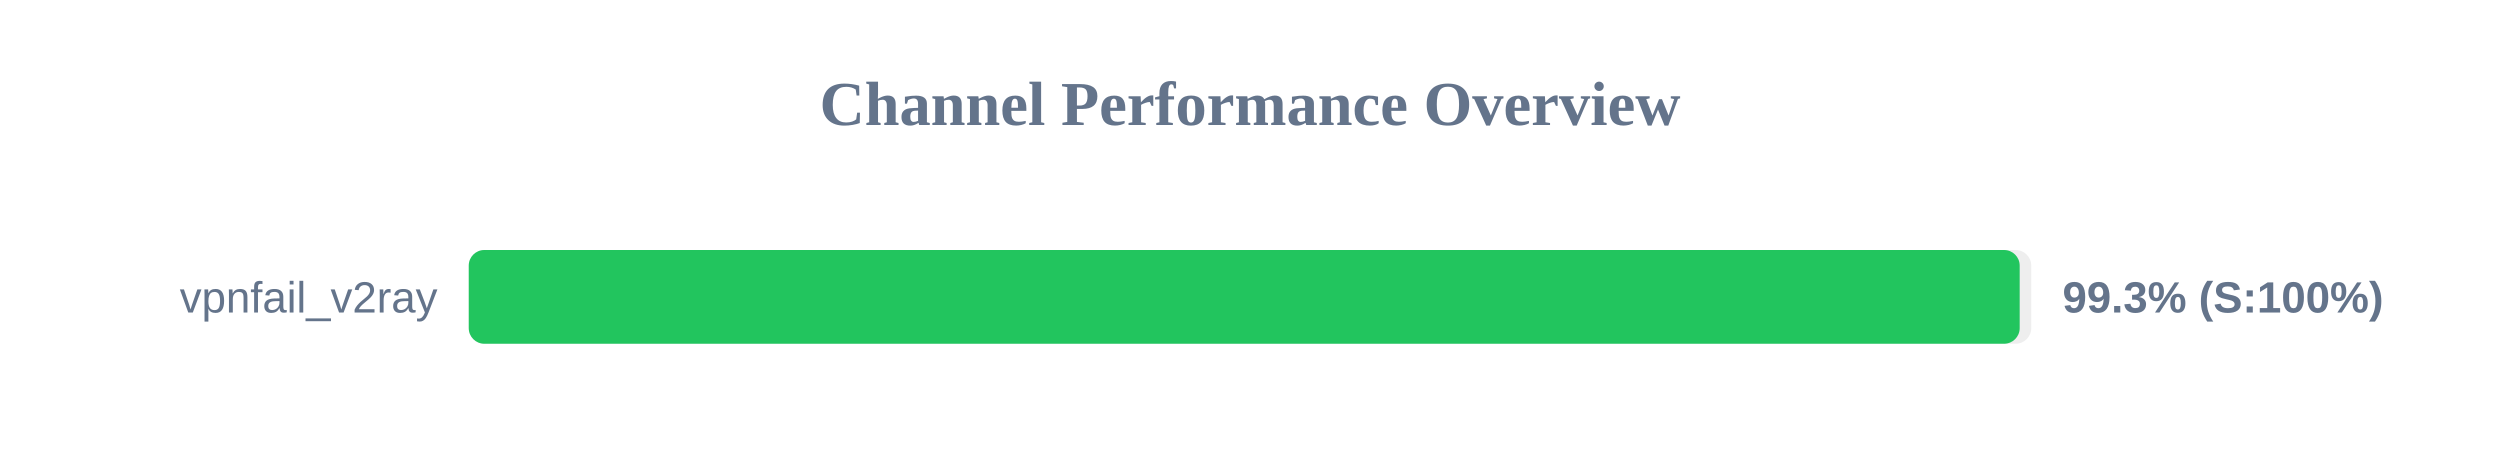
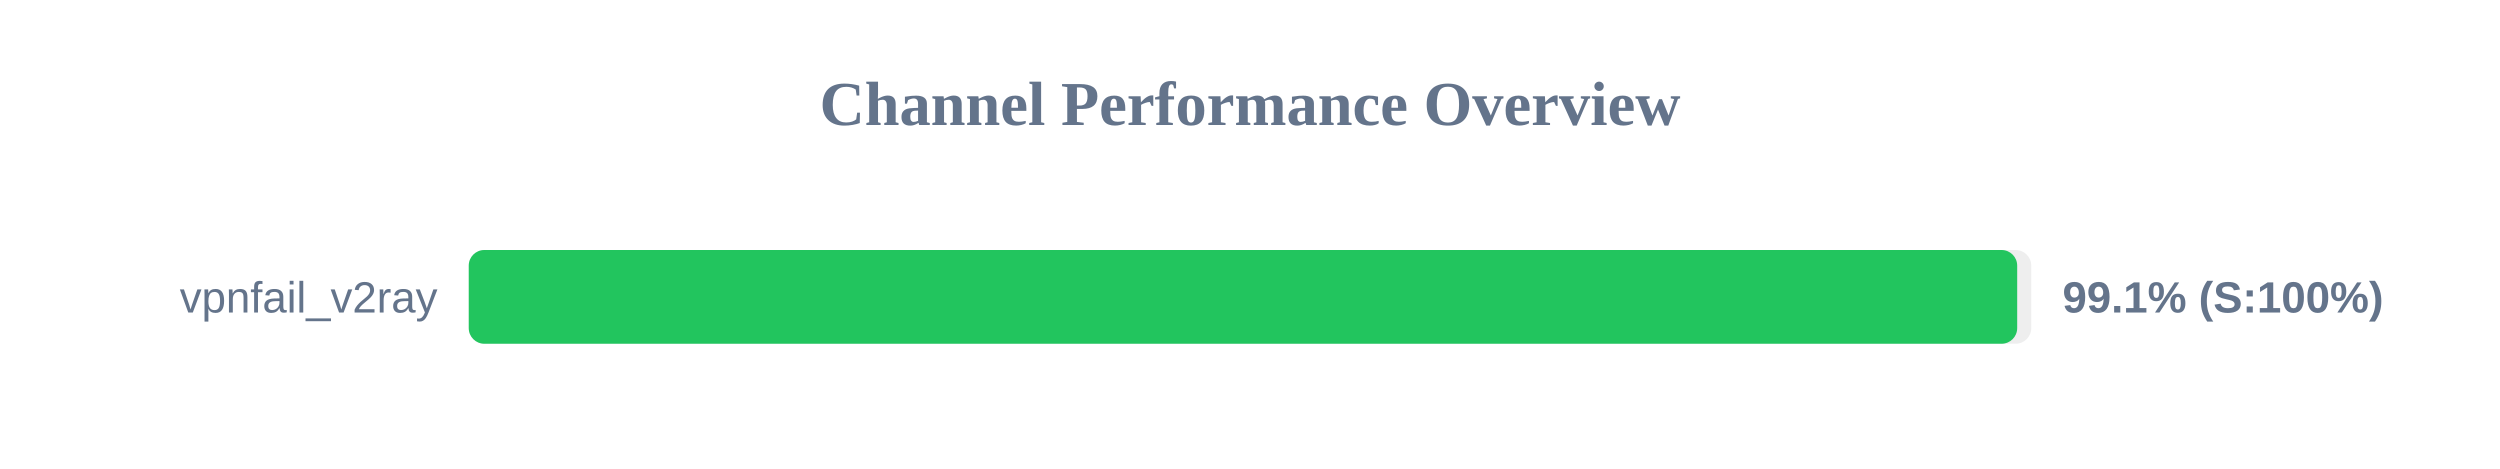
<svg xmlns="http://www.w3.org/2000/svg" width="800" height="150" version="1.1">
  <style>
        .row { font: 14px Arial; fill: #64748b; }
        .score { font: bold 14px Arial; fill: #64748b; }
    </style>
  <text x="400" y="40" text-anchor="middle" font-size="20px" font-weight="bold" fill="#64748b">Channel Performance Overview</text>
  <rect x="150" y="80" width="500" height="30" fill="#eee" rx="5" />
-   <rect x="150" y="80" width="496.3" height="30" fill="#22c55e" rx="5" />
+   <rect x="150" y="80" width="495.5" height="30" fill="#22c55e" rx="5" />
  <text x="140" y="100" text-anchor="end" class="row">vpnfail_v2ray</text>
-   <text x="660" y="100" text-anchor="start" class="score">99.3% (S:100%)</text>
+   <text x="660" y="100" text-anchor="start" class="score">99.1% (S:100%)</text>
</svg>
